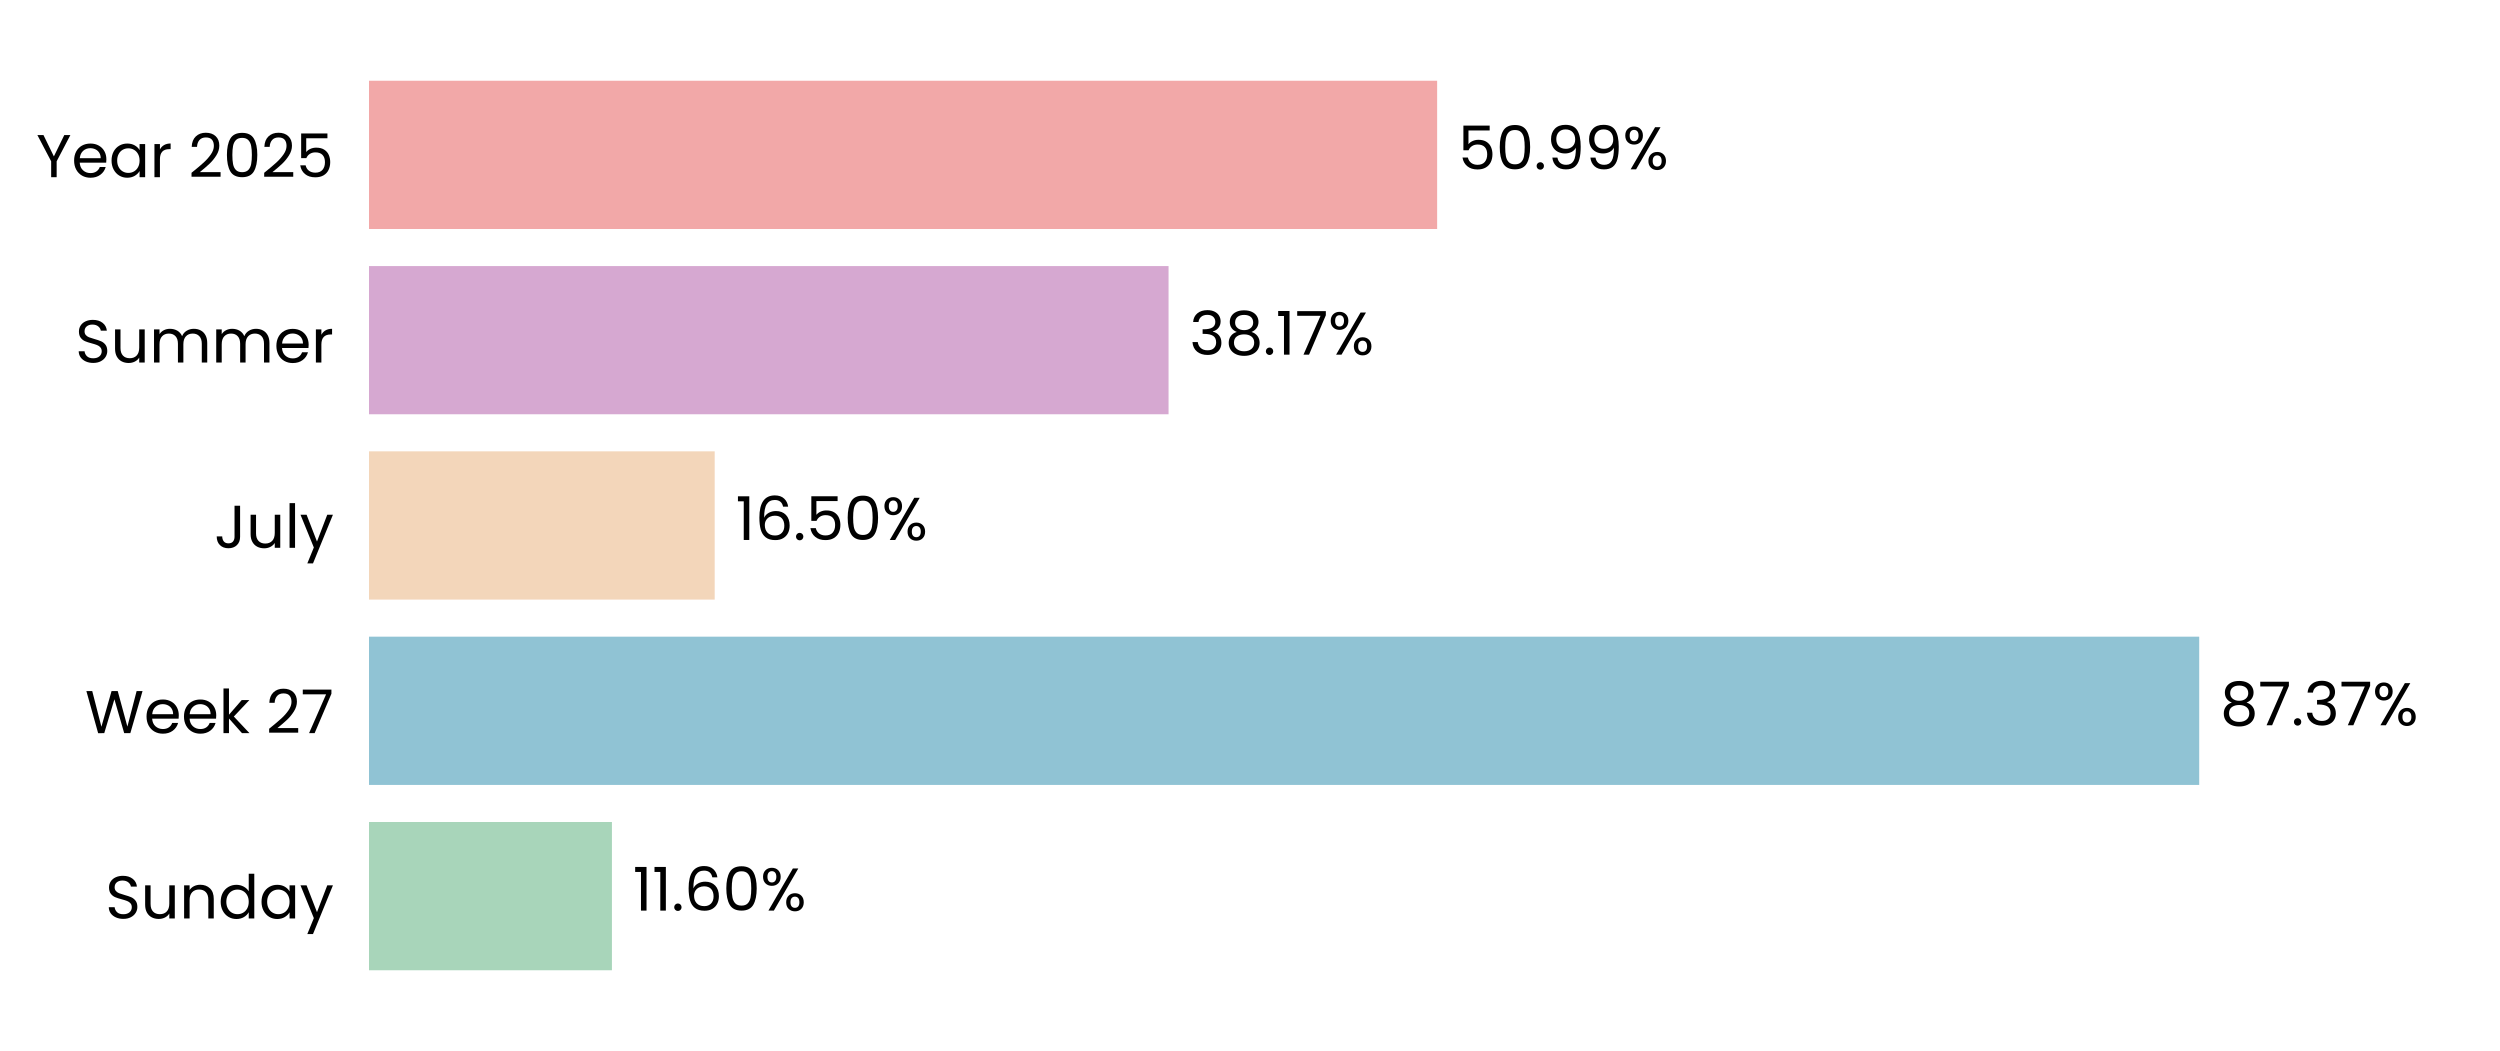
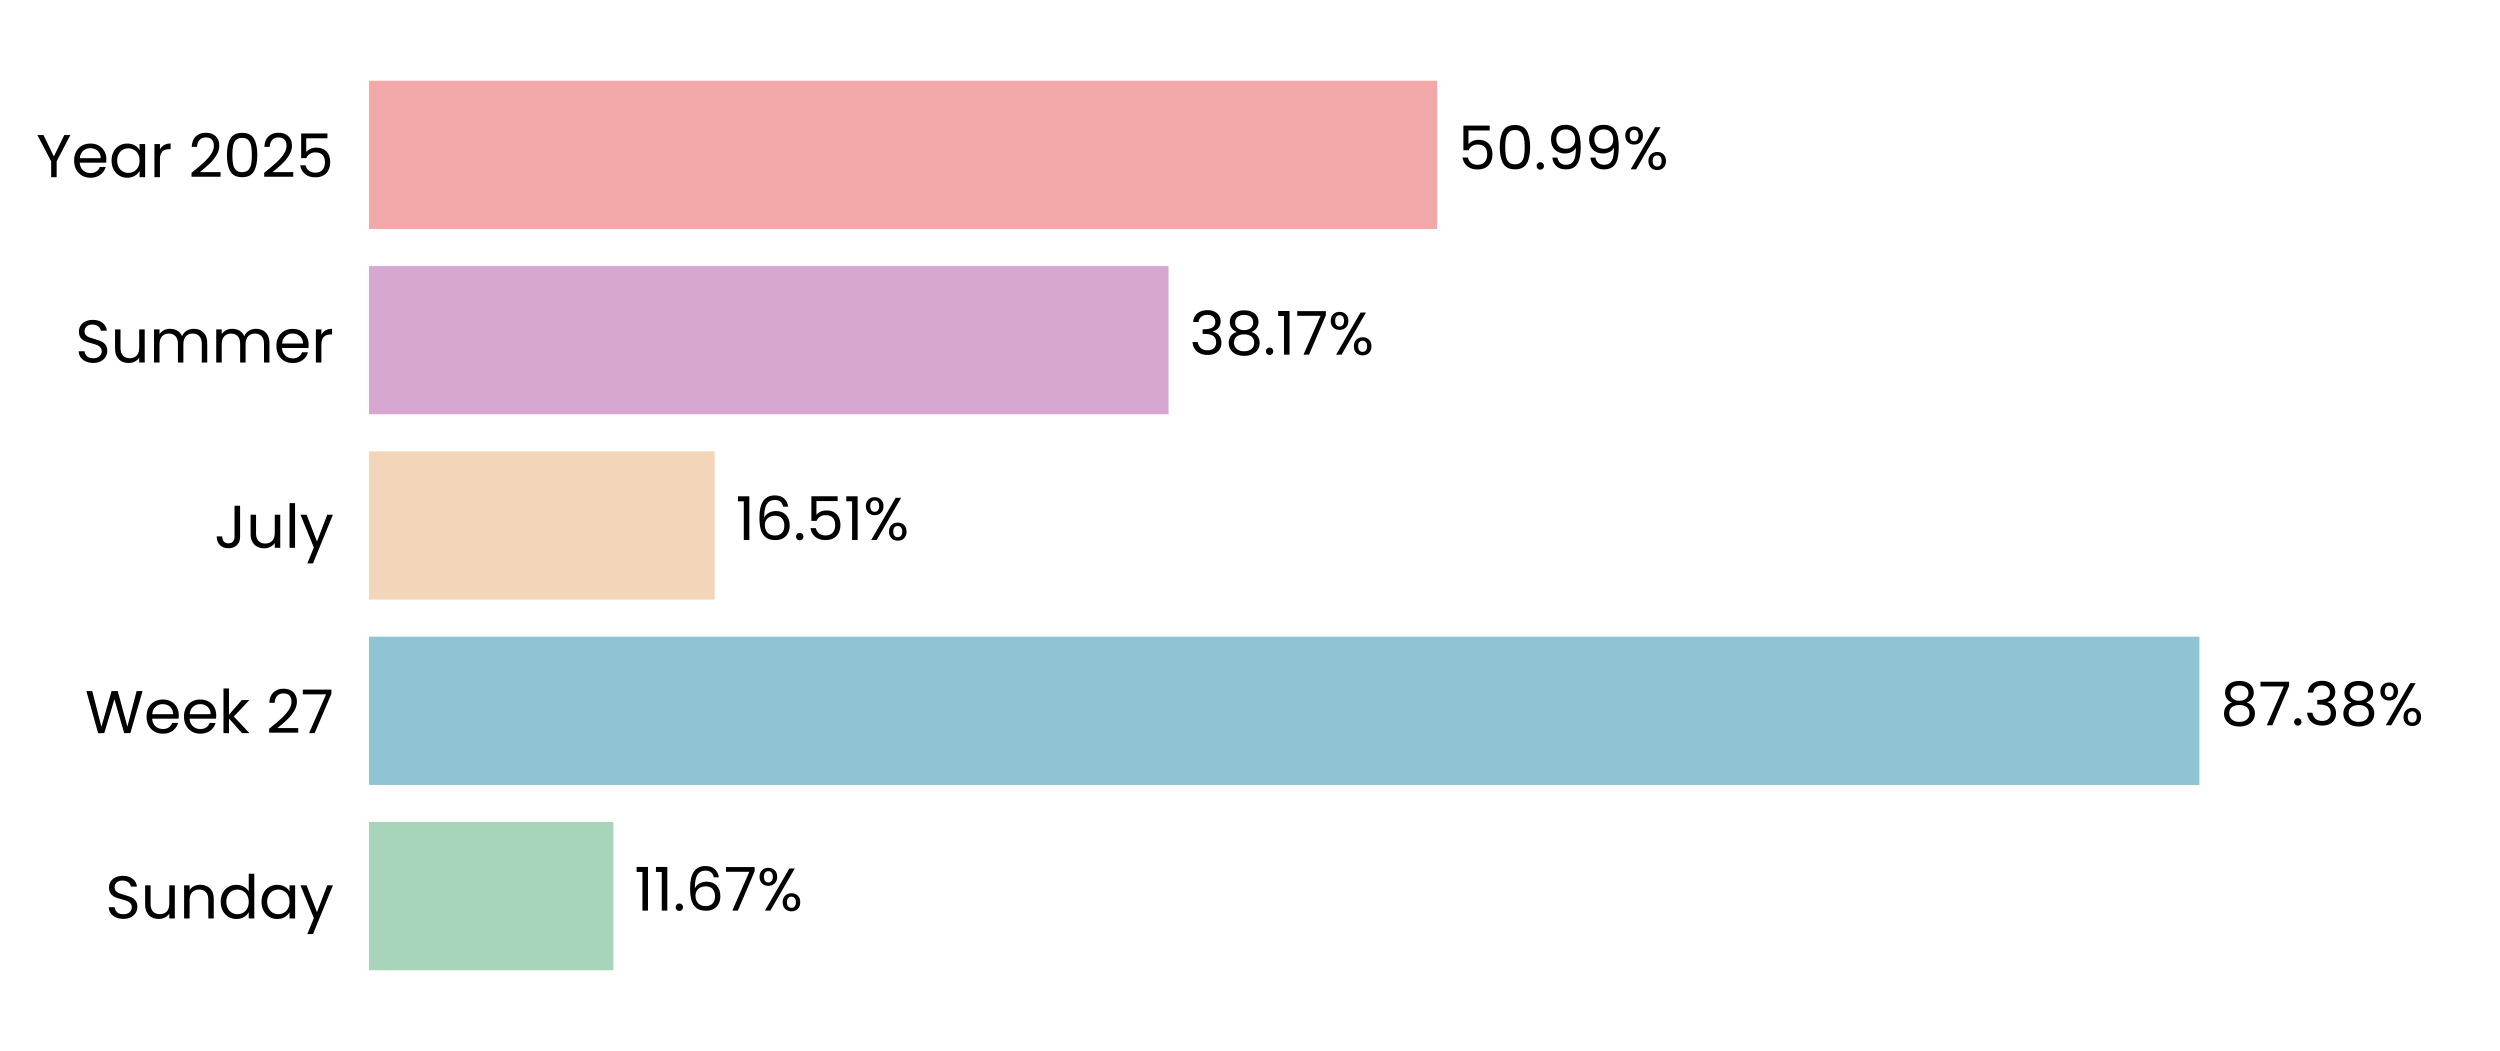
<svg xmlns="http://www.w3.org/2000/svg" xmlns:xlink="http://www.w3.org/1999/xlink" width="496.691pt" height="208.8pt" viewBox="0 0 496.691 208.8" version="1.1">
  <defs>
    <style type="text/css">*{stroke-linejoin: round; stroke-linecap: butt}</style>
  </defs>
  <g id="figure_1">
    <g id="patch_1">
      <path d="M 0 208.8  L 496.691 208.8  L 496.691 0  L 0 0  L 0 208.8  z " style="fill: none" />
    </g>
    <g id="axes_1">
      <g id="patch_2">
        <path d="M 73.311 201.6  L 489.491 201.6  L 489.491 7.2  L 73.311 7.2  L 73.311 201.6  z " style="fill: none" />
      </g>
      <g id="patch_3">
-         <path d="M 73.311 192.764  L 121.577 192.764  L 121.577 163.309  L 73.311 163.309  z " clip-path="url(#pf0942ec43a)" style="fill: #a8d5ba" />
+         <path d="M 73.311 192.764  L 121.866 192.764  L 121.866 163.309  L 73.311 163.309  z " clip-path="url(#pc2b3a2aba2)" style="fill: #a8d5ba" />
      </g>
      <g id="patch_4">
-         <path d="M 73.311 155.945  L 436.932 155.945  L 436.932 126.491  L 73.311 126.491  z " clip-path="url(#pf0942ec43a)" style="fill: #90c3d4" />
+         <path d="M 73.311 155.945  L 436.973 155.945  L 436.973 126.491  L 73.311 126.491  z " clip-path="url(#pc2b3a2aba2)" style="fill: #90c3d4" />
      </g>
      <g id="patch_5">
-         <path d="M 73.311 119.127  L 141.994 119.127  L 141.994 89.673  L 73.311 89.673  z " clip-path="url(#pf0942ec43a)" style="fill: #f3d6ba" />
+         <path d="M 73.311 119.127  L 142.003 119.127  L 142.003 89.673  L 73.311 89.673  z " clip-path="url(#pc2b3a2aba2)" style="fill: #f3d6ba" />
      </g>
      <g id="patch_6">
-         <path d="M 73.311 82.309  L 232.165 82.309  L 232.165 52.855  L 73.311 52.855  z " clip-path="url(#pf0942ec43a)" style="fill: #d6a8d1" />
+         <path d="M 73.311 82.309  L 232.168 82.309  L 232.168 52.855  L 73.311 52.855  z " clip-path="url(#pc2b3a2aba2)" style="fill: #d6a8d1" />
      </g>
      <g id="patch_7">
-         <path d="M 73.311 45.491  L 285.524 45.491  L 285.524 16.036  L 73.311 16.036  z " clip-path="url(#pf0942ec43a)" style="fill: #f2a8a8" />
+         <path d="M 73.311 45.491  L 285.525 45.491  L 285.525 16.036  L 73.311 16.036  z " clip-path="url(#pc2b3a2aba2)" style="fill: #f2a8a8" />
      </g>
      <g id="matplotlib.axis_1">
        <g id="ytick_1">
          <g id="text_1">
            <g transform="translate(20.92875 182.4764) scale(0.12 -0.12)">
              <defs>
                <path id="Poppins-Regular-53" d="M 1907 -45  Q 1466 -45 1117 112  Q 768 269 569 547  Q 371 826 365 1190  L 986 1190  Q 1018 877 1245 662  Q 1472 448 1907 448  Q 2323 448 2563 656  Q 2803 864 2803 1190  Q 2803 1446 2662 1606  Q 2522 1766 2310 1849  Q 2099 1933 1741 2029  Q 1299 2144 1033 2259  Q 768 2374 579 2620  Q 390 2867 390 3283  Q 390 3648 576 3929  Q 762 4211 1098 4364  Q 1434 4518 1869 4518  Q 2496 4518 2896 4204  Q 3296 3891 3347 3373  L 2707 3373  Q 2675 3629 2438 3824  Q 2202 4019 1811 4019  Q 1446 4019 1216 3830  Q 986 3642 986 3302  Q 986 3059 1123 2905  Q 1261 2752 1462 2672  Q 1664 2592 2029 2490  Q 2470 2368 2739 2249  Q 3008 2131 3200 1884  Q 3392 1638 3392 1216  Q 3392 890 3219 602  Q 3046 314 2707 134  Q 2368 -45 1907 -45  z " transform="scale(0.015625)" />
                <path id="Poppins-Regular-75" d="M 3603 3507  L 3603 0  L 3021 0  L 3021 518  Q 2854 250 2556 99  Q 2259 -51 1901 -51  Q 1491 -51 1164 118  Q 838 288 649 627  Q 461 966 461 1453  L 461 3507  L 1037 3507  L 1037 1530  Q 1037 1011 1299 732  Q 1562 454 2016 454  Q 2483 454 2752 742  Q 3021 1030 3021 1581  L 3021 3507  L 3603 3507  z " transform="scale(0.015625)" />
                <path id="Poppins-Regular-6e" d="M 2202 3571  Q 2842 3571 3238 3184  Q 3635 2797 3635 2067  L 3635 0  L 3059 0  L 3059 1984  Q 3059 2509 2796 2787  Q 2534 3066 2080 3066  Q 1619 3066 1347 2778  Q 1075 2490 1075 1939  L 1075 0  L 493 0  L 493 3507  L 1075 3507  L 1075 3008  Q 1248 3277 1545 3424  Q 1843 3571 2202 3571  z " transform="scale(0.015625)" />
                <path id="Poppins-Regular-64" d="M 275 1766  Q 275 2304 492 2710  Q 710 3117 1091 3341  Q 1472 3565 1946 3565  Q 2355 3565 2707 3376  Q 3059 3187 3245 2880  L 3245 4736  L 3834 4736  L 3834 0  L 3245 0  L 3245 659  Q 3072 346 2733 144  Q 2394 -58 1939 -58  Q 1472 -58 1091 172  Q 710 403 492 819  Q 275 1235 275 1766  z M 3245 1760  Q 3245 2157 3085 2451  Q 2925 2746 2653 2902  Q 2381 3059 2054 3059  Q 1728 3059 1459 2905  Q 1190 2752 1030 2457  Q 870 2163 870 1766  Q 870 1363 1030 1065  Q 1190 768 1459 611  Q 1728 454 2054 454  Q 2381 454 2653 611  Q 2925 768 3085 1065  Q 3245 1363 3245 1760  z " transform="scale(0.015625)" />
                <path id="Poppins-Regular-61" d="M 275 1766  Q 275 2304 492 2710  Q 710 3117 1091 3341  Q 1472 3565 1939 3565  Q 2400 3565 2739 3366  Q 3078 3168 3245 2867  L 3245 3507  L 3834 3507  L 3834 0  L 3245 0  L 3245 653  Q 3072 346 2729 144  Q 2387 -58 1933 -58  Q 1466 -58 1088 172  Q 710 403 492 819  Q 275 1235 275 1766  z M 3245 1760  Q 3245 2157 3085 2451  Q 2925 2746 2653 2902  Q 2381 3059 2054 3059  Q 1728 3059 1459 2905  Q 1190 2752 1030 2457  Q 870 2163 870 1766  Q 870 1363 1030 1065  Q 1190 768 1459 611  Q 1728 454 2054 454  Q 2381 454 2653 611  Q 2925 768 3085 1065  Q 3245 1363 3245 1760  z " transform="scale(0.015625)" />
                <path id="Poppins-Regular-79" d="M 3514 3507  L 1402 -1651  L 800 -1651  L 1491 38  L 77 3507  L 723 3507  L 1824 666  L 2912 3507  L 3514 3507  z " transform="scale(0.015625)" />
              </defs>
              <use xlink:href="#Poppins-Regular-53" />
              <use xlink:href="#Poppins-Regular-75" transform="translate(58.7 0)" />
              <use xlink:href="#Poppins-Regular-6e" transform="translate(122.7 0)" />
              <use xlink:href="#Poppins-Regular-64" transform="translate(186.7 0)" />
              <use xlink:href="#Poppins-Regular-61" transform="translate(254.3 0)" />
              <use xlink:href="#Poppins-Regular-79" transform="translate(321.8999 0)" />
            </g>
          </g>
        </g>
        <g id="ytick_2">
          <g id="text_2">
            <g transform="translate(16.88437 145.6582) scale(0.12 -0.12)">
              <defs>
                <path id="Poppins-Regular-57" d="M 6099 4461  L 4806 0  L 4154 0  L 3117 3590  L 2042 0  L 1395 -6  L 147 4461  L 768 4461  L 1741 678  L 2816 4461  L 3469 4461  L 4493 691  L 5472 4461  L 6099 4461  z " transform="scale(0.015625)" />
                <path id="Poppins-Regular-65" d="M 3693 1888  Q 3693 1722 3674 1536  L 870 1536  Q 902 1018 1225 726  Q 1549 435 2010 435  Q 2387 435 2640 611  Q 2893 787 2995 1082  L 3622 1082  Q 3482 576 3059 259  Q 2637 -58 2010 -58  Q 1510 -58 1116 166  Q 723 390 499 803  Q 275 1216 275 1760  Q 275 2304 492 2713  Q 710 3123 1104 3344  Q 1498 3565 2010 3565  Q 2509 3565 2893 3347  Q 3277 3130 3485 2749  Q 3693 2368 3693 1888  z M 3091 2010  Q 3091 2342 2944 2582  Q 2797 2822 2544 2947  Q 2291 3072 1984 3072  Q 1542 3072 1232 2790  Q 922 2509 877 2010  L 3091 2010  z " transform="scale(0.015625)" />
                <path id="Poppins-Regular-6b" d="M 2451 0  L 1075 1549  L 1075 0  L 493 0  L 493 4736  L 1075 4736  L 1075 1952  L 2426 3507  L 3238 3507  L 1587 1760  L 3245 0  L 2451 0  z " transform="scale(0.015625)" />
                <path id="Poppins-Regular-20" transform="scale(0.015625)" />
                <path id="Poppins-Regular-32" d="M 326 467  Q 1139 1120 1600 1539  Q 2061 1958 2377 2416  Q 2694 2874 2694 3315  Q 2694 3731 2492 3971  Q 2291 4211 1843 4211  Q 1408 4211 1168 3939  Q 928 3667 909 3213  L 346 3213  Q 371 3930 780 4320  Q 1190 4710 1837 4710  Q 2496 4710 2883 4345  Q 3270 3981 3270 3341  Q 3270 2810 2953 2307  Q 2637 1805 2233 1424  Q 1830 1043 1203 538  L 3405 538  L 3405 51  L 326 51  L 326 467  z " transform="scale(0.015625)" />
                <path id="Poppins-Regular-37" d="M 3245 4173  L 1466 0  L 877 0  L 2682 4115  L 211 4115  L 211 4614  L 3245 4614  L 3245 4173  z " transform="scale(0.015625)" />
              </defs>
              <use xlink:href="#Poppins-Regular-57" />
              <use xlink:href="#Poppins-Regular-65" transform="translate(97.59999 0)" />
              <use xlink:href="#Poppins-Regular-65" transform="translate(159.6 0)" />
              <use xlink:href="#Poppins-Regular-6b" transform="translate(221.6 0)" />
              <use xlink:href="#Poppins-Regular-20" transform="translate(273.0999 0)" />
              <use xlink:href="#Poppins-Regular-32" transform="translate(299.7999 0)" />
              <use xlink:href="#Poppins-Regular-37" transform="translate(357.2999 0)" />
            </g>
          </g>
        </g>
        <g id="ytick_3">
          <g id="text_3">
            <g transform="translate(42.56437 108.84) scale(0.12 -0.12)">
              <defs>
                <path id="Poppins-Regular-4a" d="M 2739 4461  L 2739 1165  Q 2739 614 2400 284  Q 2061 -45 1504 -45  Q 941 -45 601 291  Q 262 627 262 1210  L 845 1210  Q 851 883 1014 678  Q 1178 474 1504 474  Q 1830 474 1990 669  Q 2150 864 2150 1165  L 2150 4461  L 2739 4461  z " transform="scale(0.015625)" />
                <path id="Poppins-Regular-6c" d="M 1075 4736  L 1075 0  L 493 0  L 493 4736  L 1075 4736  z " transform="scale(0.015625)" />
              </defs>
              <use xlink:href="#Poppins-Regular-4a" />
              <use xlink:href="#Poppins-Regular-75" transform="translate(52.99999 0)" />
              <use xlink:href="#Poppins-Regular-6c" transform="translate(117 0)" />
              <use xlink:href="#Poppins-Regular-79" transform="translate(141.6 0)" />
            </g>
          </g>
        </g>
        <g id="ytick_4">
          <g id="text_4">
            <g transform="translate(14.95125 72.02182) scale(0.12 -0.12)">
              <defs>
                <path id="Poppins-Regular-6d" d="M 4710 3571  Q 5120 3571 5440 3401  Q 5760 3232 5945 2893  Q 6131 2554 6131 2067  L 6131 0  L 5555 0  L 5555 1984  Q 5555 2509 5296 2787  Q 5037 3066 4595 3066  Q 4141 3066 3872 2774  Q 3603 2483 3603 1933  L 3603 0  L 3027 0  L 3027 1984  Q 3027 2509 2768 2787  Q 2509 3066 2067 3066  Q 1613 3066 1344 2774  Q 1075 2483 1075 1933  L 1075 0  L 493 0  L 493 3507  L 1075 3507  L 1075 3002  Q 1248 3277 1539 3424  Q 1830 3571 2182 3571  Q 2624 3571 2963 3372  Q 3302 3174 3469 2790  Q 3616 3162 3955 3366  Q 4294 3571 4710 3571  z " transform="scale(0.015625)" />
                <path id="Poppins-Regular-72" d="M 1075 2938  Q 1229 3238 1513 3404  Q 1798 3571 2208 3571  L 2208 2970  L 2054 2970  Q 1075 2970 1075 1907  L 1075 0  L 493 0  L 493 3507  L 1075 3507  L 1075 2938  z " transform="scale(0.015625)" />
              </defs>
              <use xlink:href="#Poppins-Regular-53" />
              <use xlink:href="#Poppins-Regular-75" transform="translate(58.7 0)" />
              <use xlink:href="#Poppins-Regular-6d" transform="translate(122.7 0)" />
              <use xlink:href="#Poppins-Regular-6d" transform="translate(225.7 0)" />
              <use xlink:href="#Poppins-Regular-65" transform="translate(328.7 0)" />
              <use xlink:href="#Poppins-Regular-72" transform="translate(390.6999 0)" />
            </g>
          </g>
        </g>
        <g id="ytick_5">
          <g id="text_5">
            <g transform="translate(7.2 35.20364) scale(0.12 -0.12)">
              <defs>
                <path id="Poppins-Regular-59" d="M 3616 4461  L 2163 1683  L 2163 0  L 1581 0  L 1581 1683  L 122 4461  L 768 4461  L 1869 2202  L 2970 4461  L 3616 4461  z " transform="scale(0.015625)" />
                <path id="Poppins-Regular-30" d="M 397 2362  Q 397 3462 755 4080  Q 1114 4698 2010 4698  Q 2899 4698 3257 4080  Q 3616 3462 3616 2362  Q 3616 1242 3257 621  Q 2899 0 2010 0  Q 1114 0 755 621  Q 397 1242 397 2362  z M 3040 2362  Q 3040 2918 2966 3305  Q 2893 3693 2665 3929  Q 2438 4166 2010 4166  Q 1574 4166 1347 3929  Q 1120 3693 1046 3305  Q 973 2918 973 2362  Q 973 1786 1046 1395  Q 1120 1005 1347 768  Q 1574 531 2010 531  Q 2438 531 2665 768  Q 2893 1005 2966 1395  Q 3040 1786 3040 2362  z " transform="scale(0.015625)" />
                <path id="Poppins-Regular-35" d="M 3347 4122  L 1101 4122  L 1101 2662  Q 1248 2867 1536 2998  Q 1824 3130 2157 3130  Q 2688 3130 3021 2909  Q 3354 2688 3498 2339  Q 3642 1990 3642 1600  Q 3642 1139 3469 774  Q 3296 410 2941 198  Q 2586 -13 2061 -13  Q 1389 -13 973 332  Q 557 678 467 1254  L 1037 1254  Q 1120 890 1389 685  Q 1658 480 2067 480  Q 2573 480 2829 784  Q 3085 1088 3085 1587  Q 3085 2086 2829 2358  Q 2573 2630 2074 2630  Q 1734 2630 1481 2467  Q 1229 2304 1114 2022  L 563 2022  L 563 4634  L 3347 4634  L 3347 4122  z " transform="scale(0.015625)" />
              </defs>
              <use xlink:href="#Poppins-Regular-59" />
              <use xlink:href="#Poppins-Regular-65" transform="translate(58.39999 0)" />
              <use xlink:href="#Poppins-Regular-61" transform="translate(120.4 0)" />
              <use xlink:href="#Poppins-Regular-72" transform="translate(188 0)" />
              <use xlink:href="#Poppins-Regular-20" transform="translate(225.3 0)" />
              <use xlink:href="#Poppins-Regular-32" transform="translate(252 0)" />
              <use xlink:href="#Poppins-Regular-30" transform="translate(309.4999 0)" />
              <use xlink:href="#Poppins-Regular-32" transform="translate(372.2999 0)" />
              <use xlink:href="#Poppins-Regular-35" transform="translate(429.7999 0)" />
            </g>
          </g>
        </g>
      </g>
      <g id="text_6">
-         <g transform="translate(125.7384 180.9164) scale(0.12 -0.12)">
+         <g transform="translate(126.0274 180.9164) scale(0.12 -0.12)">
          <defs>
            <path id="Poppins-Regular-31" d="M 243 4096  L 243 4627  L 1446 4627  L 1446 0  L 858 0  L 858 4096  L 243 4096  z " transform="scale(0.015625)" />
            <path id="Poppins-Regular-2e" d="M 678 -38  Q 512 -38 397 77  Q 282 192 282 358  Q 282 525 397 640  Q 512 755 678 755  Q 838 755 950 640  Q 1062 525 1062 358  Q 1062 192 950 77  Q 838 -38 678 -38  z " transform="scale(0.015625)" />
            <path id="Poppins-Regular-36" d="M 2976 3526  Q 2835 4237 2099 4237  Q 1530 4237 1248 3798  Q 966 3360 973 2355  Q 1120 2688 1462 2877  Q 1805 3066 2227 3066  Q 2886 3066 3280 2656  Q 3674 2246 3674 1523  Q 3674 1088 3504 742  Q 3334 397 2992 192  Q 2650 -13 2163 -13  Q 1504 -13 1133 281  Q 762 576 614 1094  Q 467 1613 467 2374  Q 467 4723 2106 4723  Q 2733 4723 3091 4384  Q 3450 4045 3514 3526  L 2976 3526  z M 2106 2573  Q 1830 2573 1587 2461  Q 1344 2349 1193 2121  Q 1043 1894 1043 1568  Q 1043 1082 1324 778  Q 1606 474 2131 474  Q 2579 474 2844 752  Q 3110 1030 3110 1504  Q 3110 2003 2854 2288  Q 2598 2573 2106 2573  z " transform="scale(0.015625)" />
            <path id="Poppins-Regular-25" d="M 269 3584  Q 269 4019 531 4278  Q 794 4538 1203 4538  Q 1613 4538 1875 4278  Q 2138 4019 2138 3584  Q 2138 3142 1875 2883  Q 1613 2624 1203 2624  Q 794 2624 531 2883  Q 269 3142 269 3584  z M 4006 4467  L 1414 0  L 838 0  L 3430 4467  L 4006 4467  z M 1203 4179  Q 986 4179 861 4028  Q 736 3878 736 3584  Q 736 3290 861 3136  Q 986 2982 1203 2982  Q 1421 2982 1549 3139  Q 1677 3296 1677 3584  Q 1677 3878 1549 4028  Q 1421 4179 1203 4179  z M 2720 883  Q 2720 1325 2982 1584  Q 3245 1843 3654 1843  Q 4064 1843 4323 1584  Q 4582 1325 4582 883  Q 4582 448 4323 185  Q 4064 -77 3654 -77  Q 3245 -77 2982 182  Q 2720 442 2720 883  z M 3648 1478  Q 3430 1478 3302 1328  Q 3174 1178 3174 883  Q 3174 595 3302 444  Q 3430 294 3648 294  Q 3866 294 3994 444  Q 4122 595 4122 883  Q 4122 1178 3994 1328  Q 3866 1478 3648 1478  z " transform="scale(0.015625)" />
          </defs>
          <use xlink:href="#Poppins-Regular-31" />
          <use xlink:href="#Poppins-Regular-31" transform="translate(31.99998 0)" />
          <use xlink:href="#Poppins-Regular-2e" transform="translate(63.99997 0)" />
          <use xlink:href="#Poppins-Regular-36" transform="translate(84.99995 0)" />
-           <use xlink:href="#Poppins-Regular-30" transform="translate(148.4999 0)" />
-           <use xlink:href="#Poppins-Regular-25" transform="translate(211.2999 0)" />
+           <use xlink:href="#Poppins-Regular-37" transform="translate(148.4999 0)" />
+           <use xlink:href="#Poppins-Regular-25" transform="translate(203.0999 0)" />
        </g>
      </g>
      <g id="text_7">
-         <g transform="translate(441.0938 144.0982) scale(0.12 -0.12)">
+         <g transform="translate(441.1351 144.0982) scale(0.12 -0.12)">
          <defs>
            <path id="Poppins-Regular-38" d="M 1242 2406  Q 883 2547 691 2816  Q 499 3085 499 3469  Q 499 3814 672 4092  Q 845 4371 1187 4534  Q 1530 4698 2016 4698  Q 2502 4698 2844 4534  Q 3187 4371 3363 4092  Q 3539 3814 3539 3469  Q 3539 3098 3340 2819  Q 3142 2541 2797 2406  Q 3194 2285 3427 1981  Q 3661 1677 3661 1248  Q 3661 832 3456 521  Q 3251 211 2876 41  Q 2502 -128 2016 -128  Q 1530 -128 1162 41  Q 794 211 589 521  Q 384 832 384 1248  Q 384 1677 614 1984  Q 845 2291 1242 2406  z M 2976 3398  Q 2976 3789 2720 4000  Q 2464 4211 2016 4211  Q 1574 4211 1318 4000  Q 1062 3789 1062 3392  Q 1062 3034 1328 2816  Q 1594 2598 2016 2598  Q 2445 2598 2710 2819  Q 2976 3040 2976 3398  z M 2016 2150  Q 1542 2150 1241 1929  Q 941 1709 941 1267  Q 941 858 1232 608  Q 1523 358 2016 358  Q 2509 358 2797 608  Q 3085 858 3085 1267  Q 3085 1696 2790 1923  Q 2496 2150 2016 2150  z " transform="scale(0.015625)" />
            <path id="Poppins-Regular-33" d="M 384 3462  Q 429 4051 838 4384  Q 1248 4717 1901 4717  Q 2336 4717 2653 4560  Q 2970 4403 3133 4134  Q 3296 3866 3296 3526  Q 3296 3130 3069 2842  Q 2842 2554 2477 2470  L 2477 2438  Q 2893 2336 3136 2035  Q 3379 1734 3379 1248  Q 3379 883 3212 592  Q 3046 301 2713 134  Q 2381 -32 1914 -32  Q 1235 -32 800 323  Q 365 678 314 1331  L 877 1331  Q 922 947 1190 704  Q 1459 461 1907 461  Q 2355 461 2588 694  Q 2822 928 2822 1299  Q 2822 1779 2502 1990  Q 2182 2202 1536 2202  L 1389 2202  L 1389 2688  L 1542 2688  Q 2131 2694 2432 2883  Q 2733 3072 2733 3469  Q 2733 3808 2512 4013  Q 2291 4218 1882 4218  Q 1485 4218 1241 4013  Q 998 3808 954 3462  L 384 3462  z " transform="scale(0.015625)" />
          </defs>
          <use xlink:href="#Poppins-Regular-38" />
          <use xlink:href="#Poppins-Regular-37" transform="translate(63.09999 0)" />
          <use xlink:href="#Poppins-Regular-2e" transform="translate(117.7 0)" />
          <use xlink:href="#Poppins-Regular-33" transform="translate(138.7 0)" />
-           <use xlink:href="#Poppins-Regular-37" transform="translate(197.6 0)" />
-           <use xlink:href="#Poppins-Regular-25" transform="translate(252.2 0)" />
+           <use xlink:href="#Poppins-Regular-38" transform="translate(197.6 0)" />
+           <use xlink:href="#Poppins-Regular-25" transform="translate(260.7 0)" />
        </g>
      </g>
      <g id="text_8">
-         <g transform="translate(146.1558 107.28) scale(0.12 -0.12)">
+         <g transform="translate(146.1651 107.28) scale(0.12 -0.12)">
          <use xlink:href="#Poppins-Regular-31" />
          <use xlink:href="#Poppins-Regular-36" transform="translate(31.99998 0)" />
          <use xlink:href="#Poppins-Regular-2e" transform="translate(95.49997 0)" />
          <use xlink:href="#Poppins-Regular-35" transform="translate(116.5 0)" />
-           <use xlink:href="#Poppins-Regular-30" transform="translate(179.2999 0)" />
-           <use xlink:href="#Poppins-Regular-25" transform="translate(242.0999 0)" />
+           <use xlink:href="#Poppins-Regular-31" transform="translate(179.2999 0)" />
+           <use xlink:href="#Poppins-Regular-25" transform="translate(211.2999 0)" />
        </g>
      </g>
      <g id="text_9">
-         <g transform="translate(236.327 70.46182) scale(0.12 -0.12)">
+         <g transform="translate(236.3302 70.46182) scale(0.12 -0.12)">
          <use xlink:href="#Poppins-Regular-33" />
          <use xlink:href="#Poppins-Regular-38" transform="translate(58.89999 0)" />
          <use xlink:href="#Poppins-Regular-2e" transform="translate(122 0)" />
          <use xlink:href="#Poppins-Regular-31" transform="translate(143 0)" />
          <use xlink:href="#Poppins-Regular-37" transform="translate(175 0)" />
          <use xlink:href="#Poppins-Regular-25" transform="translate(229.5999 0)" />
        </g>
      </g>
      <g id="text_10">
-         <g transform="translate(289.6861 33.64364) scale(0.12 -0.12)">
+         <g transform="translate(289.6868 33.64364) scale(0.12 -0.12)">
          <defs>
            <path id="Poppins-Regular-39" d="M 1146 1242  Q 1210 877 1443 678  Q 1677 480 2074 480  Q 2605 480 2857 896  Q 3110 1312 3098 2298  Q 2963 2010 2649 1846  Q 2336 1683 1952 1683  Q 1523 1683 1187 1859  Q 851 2035 659 2374  Q 467 2714 467 3194  Q 467 3878 864 4297  Q 1261 4717 1990 4717  Q 2886 4717 3248 4134  Q 3610 3552 3610 2400  Q 3610 1594 3466 1069  Q 3322 544 2979 269  Q 2637 -6 2042 -6  Q 1389 -6 1024 346  Q 659 698 608 1242  L 1146 1242  z M 2048 2176  Q 2477 2176 2752 2441  Q 3027 2707 3027 3162  Q 3027 3642 2758 3936  Q 2490 4230 2003 4230  Q 1555 4230 1289 3948  Q 1024 3667 1024 3206  Q 1024 2739 1286 2457  Q 1549 2176 2048 2176  z " transform="scale(0.015625)" />
          </defs>
          <use xlink:href="#Poppins-Regular-35" />
          <use xlink:href="#Poppins-Regular-30" transform="translate(62.79999 0)" />
          <use xlink:href="#Poppins-Regular-2e" transform="translate(125.6 0)" />
          <use xlink:href="#Poppins-Regular-39" transform="translate(146.6 0)" />
          <use xlink:href="#Poppins-Regular-39" transform="translate(209.5999 0)" />
          <use xlink:href="#Poppins-Regular-25" transform="translate(272.5999 0)" />
        </g>
      </g>
    </g>
  </g>
  <defs>
-     <clipPath id="pf0942ec43a">
+     <clipPath id="pc2b3a2aba2">
      <rect x="73.311" y="7.2" width="416.18" height="194.4" />
    </clipPath>
  </defs>
</svg>
